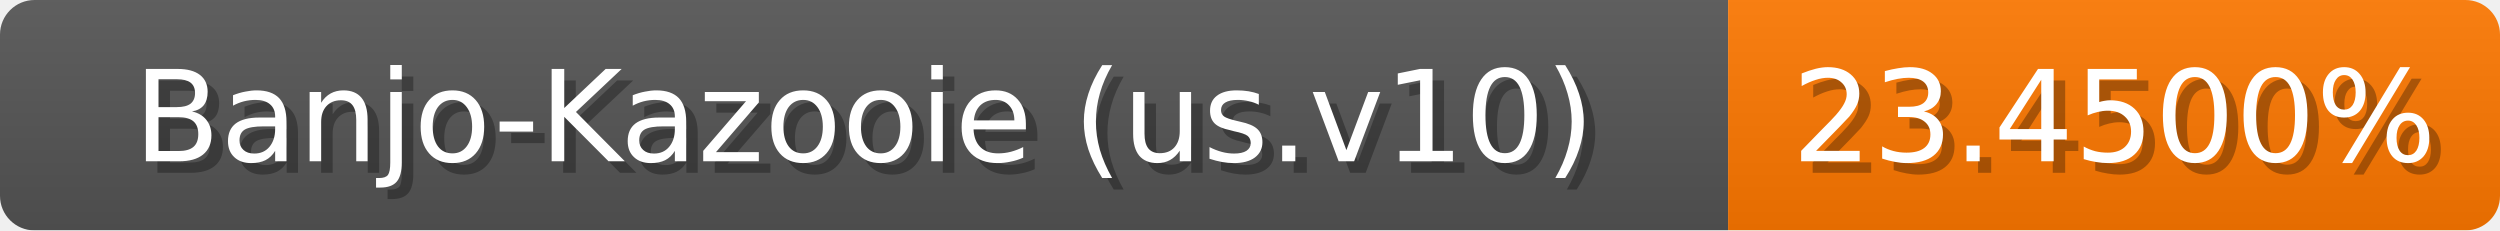
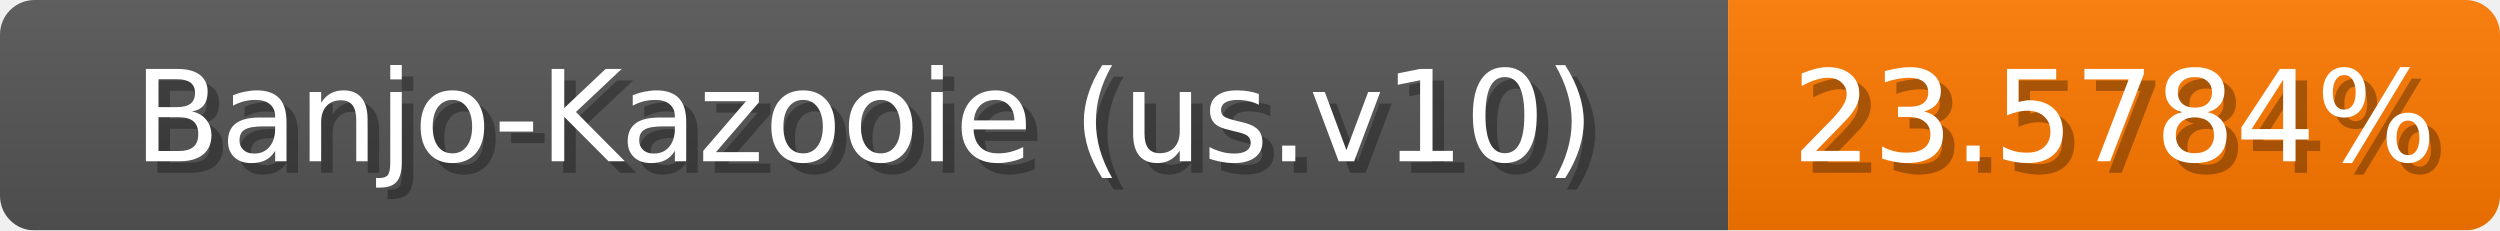
<svg xmlns="http://www.w3.org/2000/svg" width="217" height="20">
  <linearGradient id="b" x2="0" y2="100%">
    <stop offset="0" stop-color="#bbb" stop-opacity=".1" />
    <stop offset="1" stop-opacity=".1" />
  </linearGradient>
  <mask id="anybadge_1">
    <rect width="217" height="20" rx="3" fill="#fff" />
  </mask>
  <g mask="url(#anybadge_1)">
    <path fill="#555" d="M0 0h150v20H0z" />
-     <path fill="#ff7800" d="M150 0h67v20H150z" />
+     <path fill="#ff7900" d="M150 0h67v20H150z" />
    <path fill="url(#b)" d="M0 0h217v20H0z" />
  </g>
  <g fill="#fff" text-anchor="middle" font-family="DejaVu Sans,Verdana,Geneva,sans-serif" font-size="11">
    <text x="76.0" y="15" fill="#010101" fill-opacity=".3">Banjo-Kazooie (us.v10)</text>
    <text x="75.0" y="14">Banjo-Kazooie (us.v10)</text>
  </g>
  <g fill="#fff" text-anchor="middle" font-family="DejaVu Sans,Verdana,Geneva,sans-serif" font-size="11">
-     <text x="184.5" y="15" fill="#010101" fill-opacity=".3">23.4500%</text>
-     <text x="183.5" y="14">23.4500%</text>
+     <text x="184.5" y="15" fill="#010101" fill-opacity=".3">23.5784%</text>
+     <text x="183.5" y="14">23.5784%</text>
  </g>
</svg>
